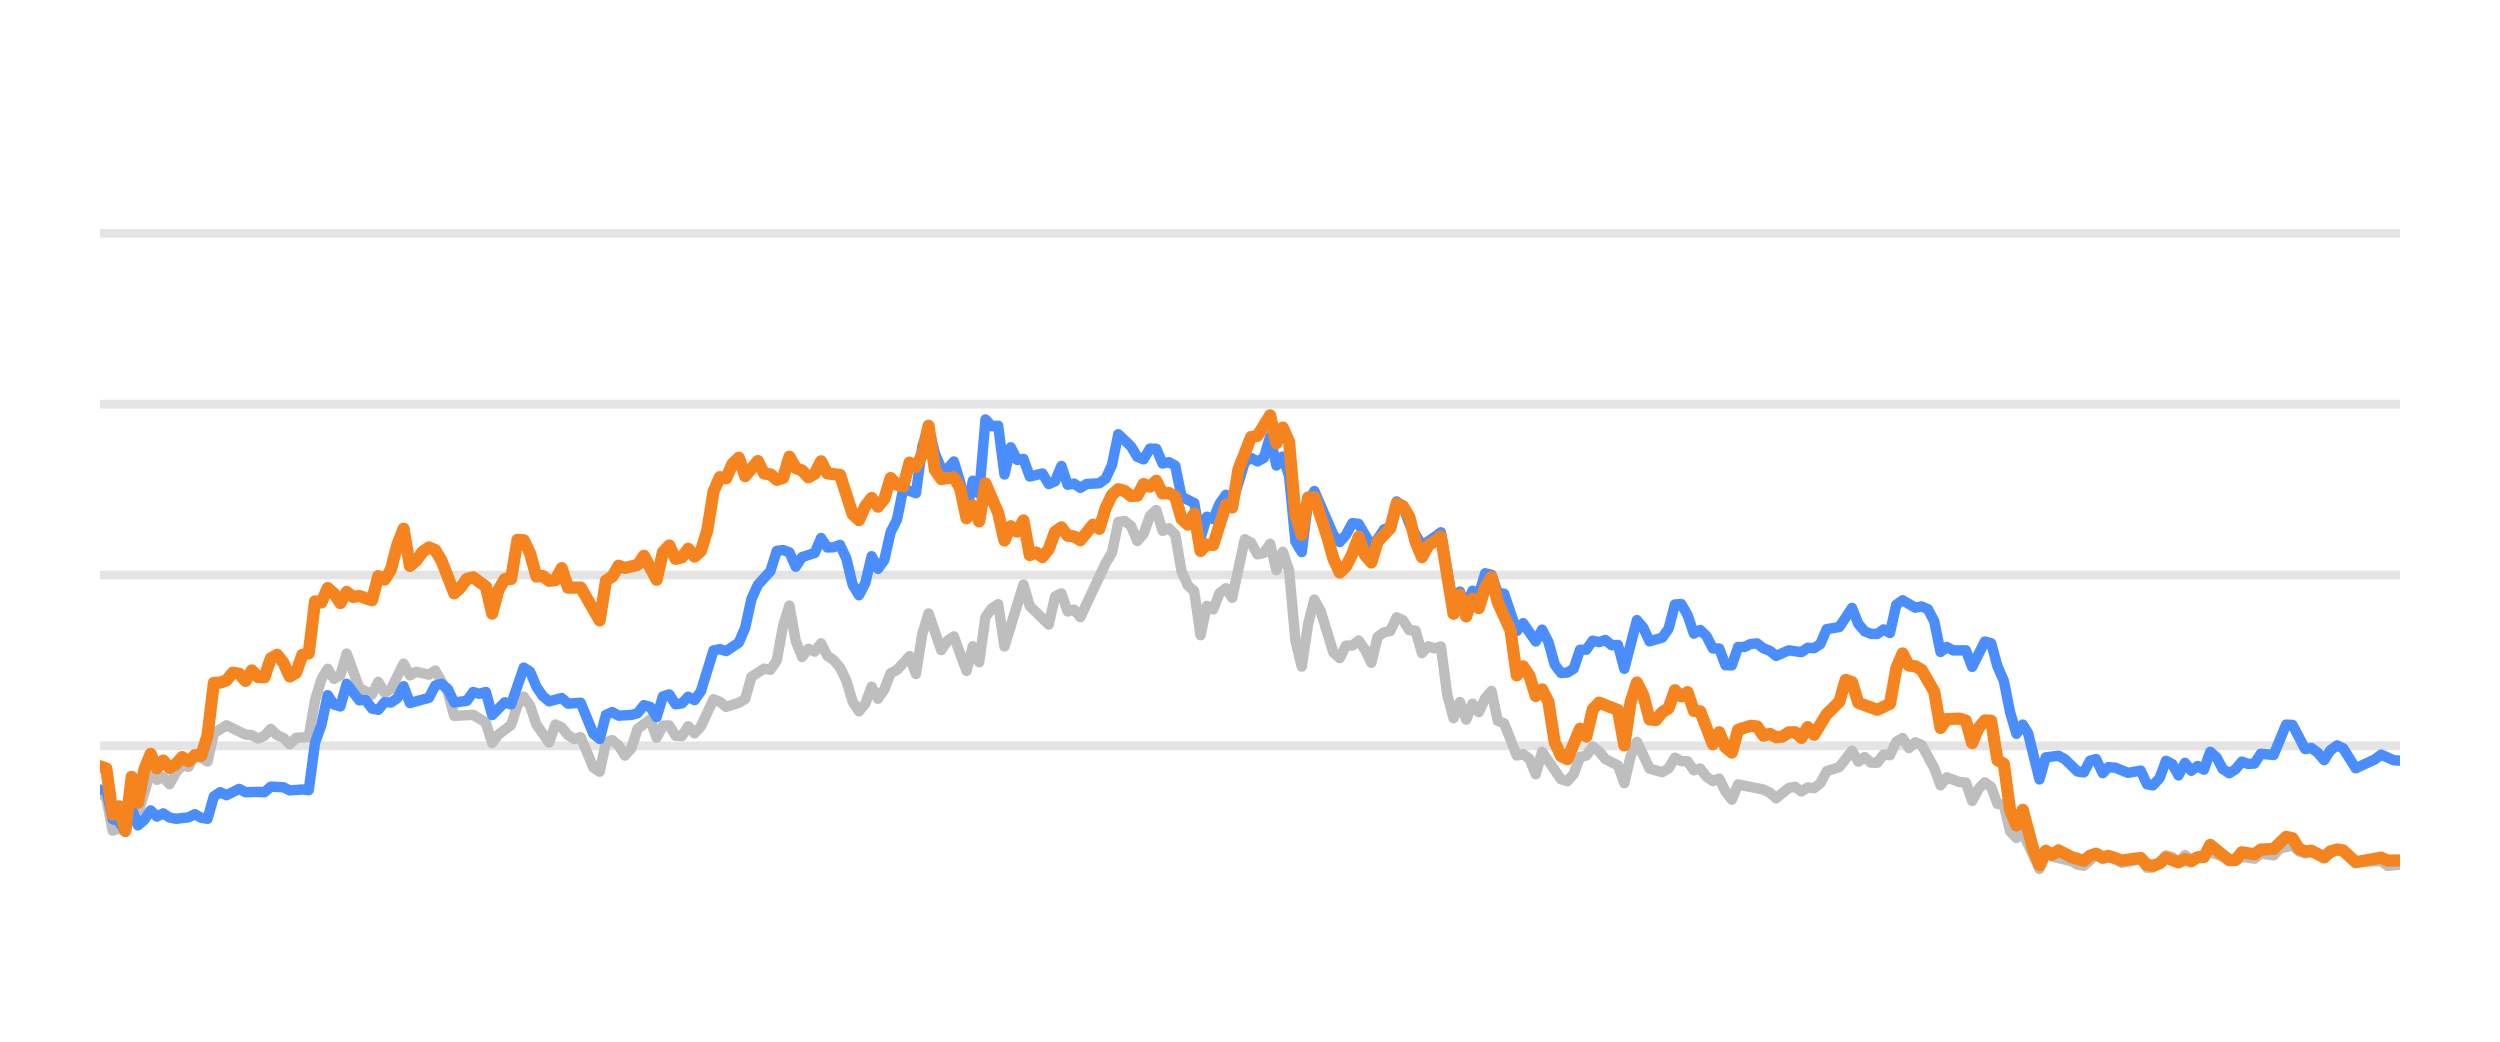
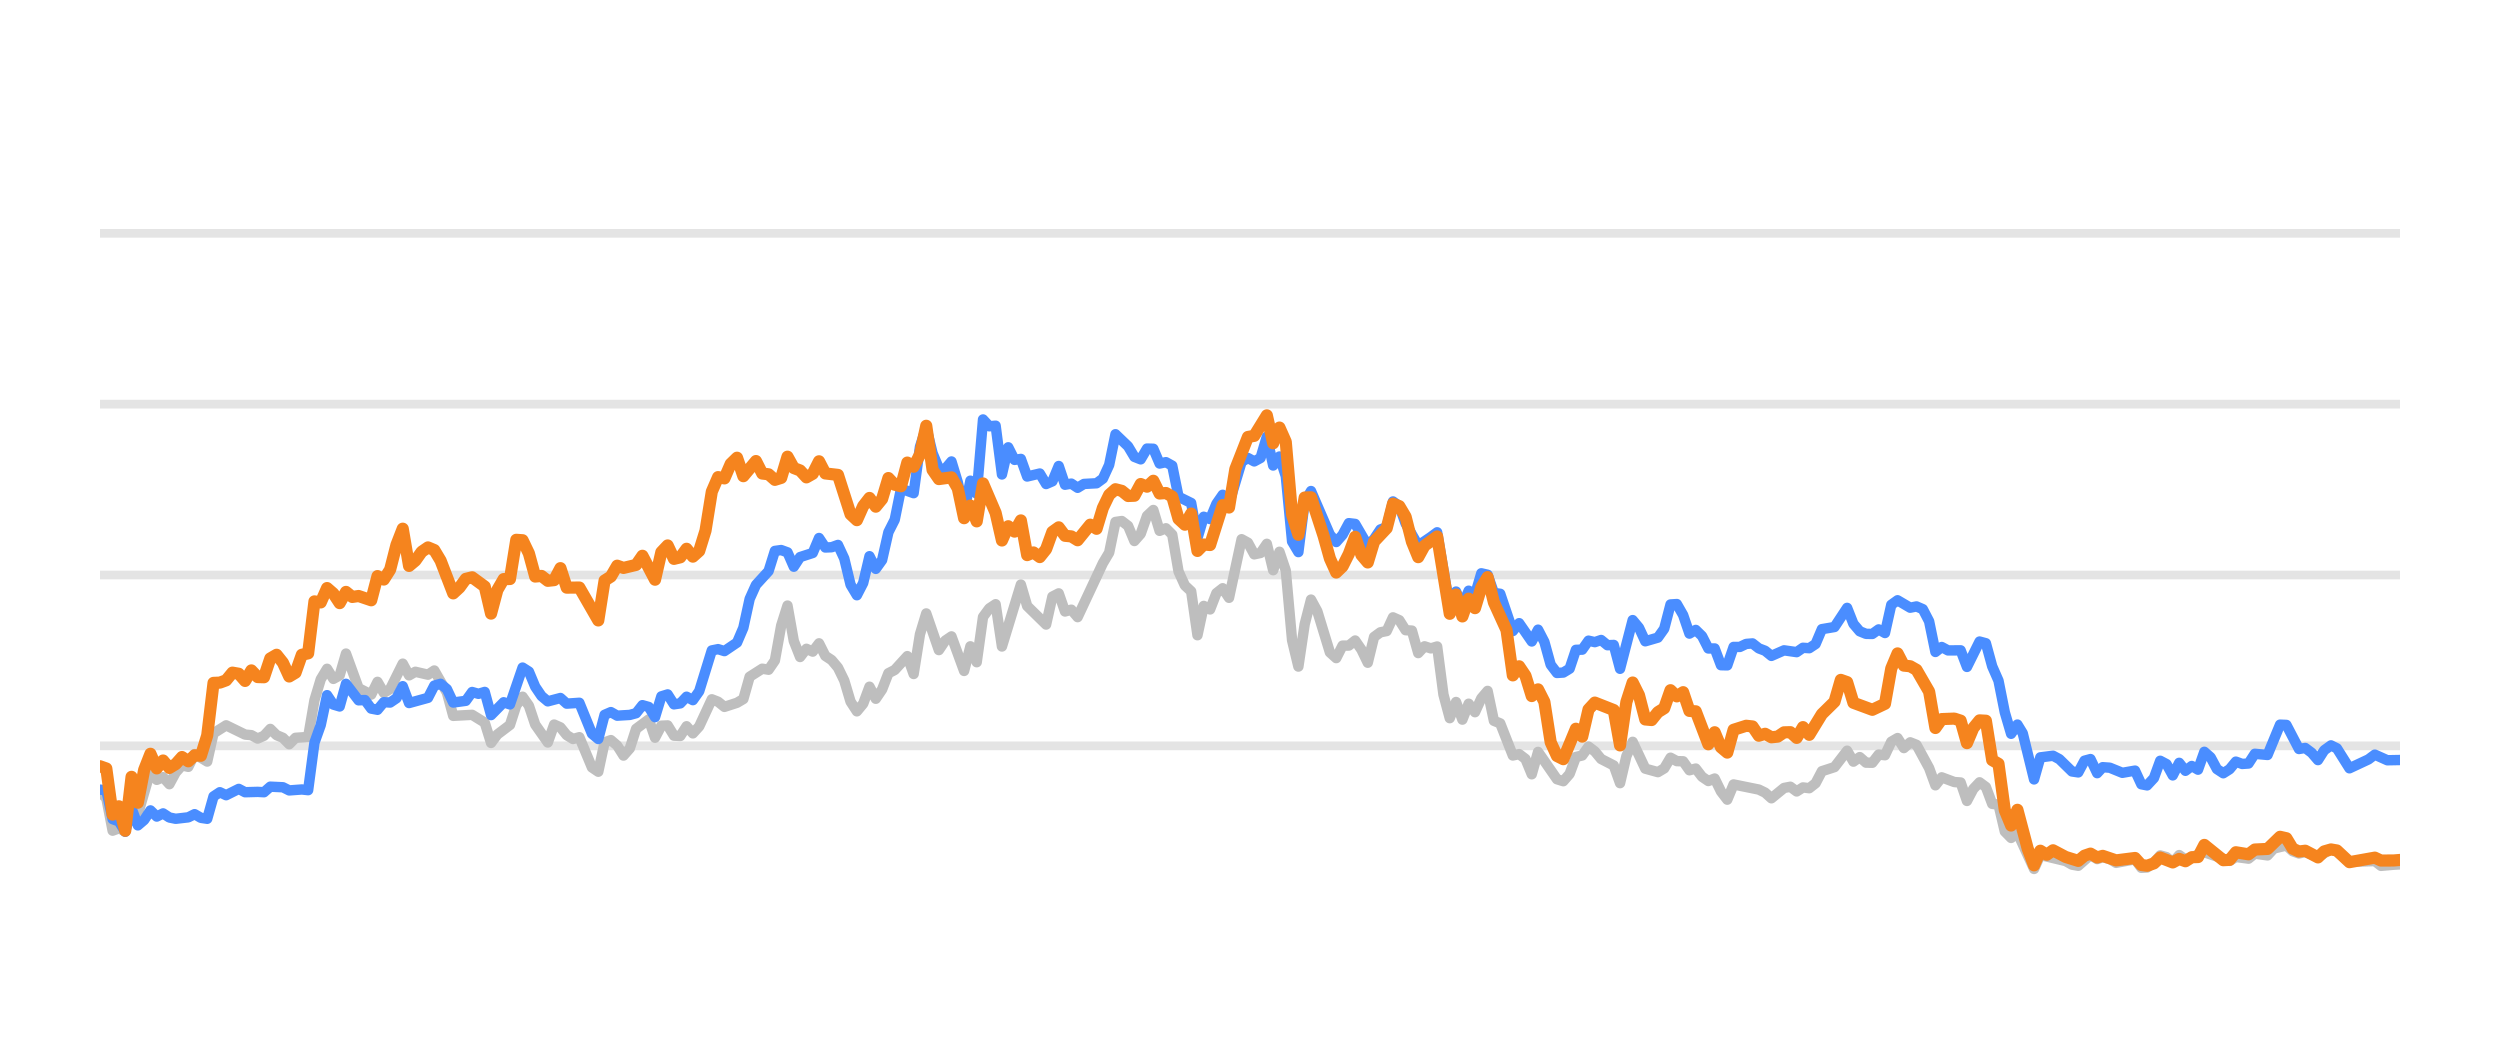
<svg xmlns="http://www.w3.org/2000/svg" width="144pt" height="60pt" viewBox="0 0 144 60" version="1.1">
  <defs>
    <style type="text/css">*{stroke-linejoin: round; stroke-linecap: butt}</style>
  </defs>
  <g id="figure_1">
    <g id="patch_1">
      <path d="M 0 60  L 144 60  L 144 0  L 0 0  L 0 60  z " style="fill: none; opacity: 0" />
    </g>
    <g id="axes_1">
      <g id="patch_2">
        <path d="M 5.76 52.8  L 138.24 52.8  L 138.24 3.6  L 5.76 3.6  L 5.76 52.8  z " style="fill: none" />
      </g>
      <g id="matplotlib.axis_1" />
      <g id="matplotlib.axis_2" />
      <g id="line2d_1">
-         <path d="M 5.76 42.96  L 138.24 42.96  " clip-path="url(#p2b4c1f355d)" style="fill: none; stroke: #b2b2b2; stroke-opacity: 0.35; stroke-width: 0.5; stroke-linecap: square" />
+         <path d="M 5.76 42.96  L 138.24 42.96  " clip-path="url(#p8e8ab4ffd3)" style="fill: none; stroke: #b2b2b2; stroke-opacity: 0.35; stroke-width: 0.5; stroke-linecap: square" />
      </g>
      <g id="line2d_2">
-         <path d="M 5.76 33.12  L 138.24 33.12  " clip-path="url(#p2b4c1f355d)" style="fill: none; stroke: #b2b2b2; stroke-opacity: 0.35; stroke-width: 0.5; stroke-linecap: square" />
+         <path d="M 5.76 33.12  L 138.24 33.12  " clip-path="url(#p8e8ab4ffd3)" style="fill: none; stroke: #b2b2b2; stroke-opacity: 0.35; stroke-width: 0.5; stroke-linecap: square" />
      </g>
      <g id="line2d_3">
-         <path d="M 5.76 23.28  L 138.24 23.28  " clip-path="url(#p2b4c1f355d)" style="fill: none; stroke: #b2b2b2; stroke-opacity: 0.35; stroke-width: 0.5; stroke-linecap: square" />
+         <path d="M 5.76 23.28  L 138.24 23.28  " clip-path="url(#p8e8ab4ffd3)" style="fill: none; stroke: #b2b2b2; stroke-opacity: 0.35; stroke-width: 0.5; stroke-linecap: square" />
      </g>
      <g id="line2d_4">
-         <path d="M 5.76 13.44  L 138.24 13.44  " clip-path="url(#p2b4c1f355d)" style="fill: none; stroke: #b2b2b2; stroke-opacity: 0.35; stroke-width: 0.5; stroke-linecap: square" />
+         <path d="M 5.76 13.44  L 138.24 13.44  " clip-path="url(#p8e8ab4ffd3)" style="fill: none; stroke: #b2b2b2; stroke-opacity: 0.35; stroke-width: 0.5; stroke-linecap: square" />
      </g>
      <g id="line2d_5">
-         <path d="M 5.76 45.636  L 6.124 45.971  L 6.489 47.846  L 6.853 47.713  L 7.217 47.88  L 7.582 46.128  L 7.946 46.916  L 8.675 44.406  L 9.039 44.918  L 9.403 44.766  L 9.767 45.169  L 10.132 44.495  L 10.496 44.087  L 10.86 44.17  L 11.225 43.432  L 11.953 43.865  L 12.318 42.237  L 13.046 41.779  L 14.139 42.311  L 14.504 42.345  L 14.868 42.542  L 15.232 42.379  L 15.596 41.986  L 15.961 42.345  L 16.325 42.498  L 16.689 42.867  L 17.054 42.498  L 17.782 42.448  L 18.147 40.333  L 18.511 39.127  L 18.875 38.522  L 19.24 39.103  L 19.604 38.901  L 19.968 37.646  L 20.697 39.639  L 21.426 40.008  L 21.79 39.275  L 22.154 39.905  L 22.518 39.688  L 23.247 38.227  L 23.611 38.901  L 23.976 38.694  L 24.704 38.862  L 25.069 38.621  L 25.797 39.89  L 26.162 41.233  L 27.255 41.174  L 27.983 41.622  L 28.347 42.793  L 28.712 42.306  L 29.44 41.755  L 29.805 40.628  L 30.169 40.131  L 30.533 40.648  L 30.898 41.735  L 31.626 42.768  L 31.991 41.735  L 32.355 41.897  L 32.719 42.345  L 33.084 42.566  L 33.448 42.463  L 34.176 44.205  L 34.541 44.451  L 34.905 42.763  L 35.269 42.63  L 35.634 42.945  L 35.998 43.521  L 36.362 43.108  L 36.727 41.981  L 37.455 41.44  L 37.82 42.493  L 38.184 41.799  L 38.548 41.784  L 38.913 42.375  L 39.277 42.394  L 39.641 41.833  L 40.006 42.242  L 40.37 41.843  L 41.098 40.279  L 41.463 40.421  L 41.827 40.716  L 42.556 40.48  L 42.92 40.264  L 43.284 38.98  L 44.013 38.517  L 44.377 38.576  L 44.742 38.045  L 45.106 36.033  L 45.47 34.881  L 45.835 36.923  L 46.199 37.843  L 46.563 37.371  L 46.927 37.533  L 47.292 37.056  L 47.656 37.779  L 48.02 38.02  L 48.385 38.453  L 48.749 39.196  L 49.113 40.416  L 49.478 40.972  L 49.842 40.534  L 50.206 39.555  L 50.571 40.249  L 50.935 39.713  L 51.299 38.778  L 51.664 38.591  L 52.392 37.794  L 52.757 38.822  L 53.121 36.534  L 53.485 35.334  L 54.214 37.445  L 54.578 36.903  L 54.942 36.657  L 55.671 38.645  L 56.035 37.228  L 56.4 38.143  L 56.764 35.536  L 57.128 35.044  L 57.493 34.803  L 57.857 37.238  L 58.95 33.671  L 59.314 34.906  L 60.407 35.974  L 60.771 34.365  L 61.136 34.178  L 61.5 35.221  L 61.864 35.118  L 62.229 35.546  L 63.686 32.441  L 64.05 31.831  L 64.415 30.065  L 64.779 30.011  L 65.143 30.291  L 65.508 31.162  L 65.872 30.749  L 66.236 29.715  L 66.6 29.376  L 66.965 30.576  L 67.329 30.429  L 67.693 30.793  L 68.058 32.918  L 68.422 33.72  L 68.786 34.06  L 69.151 36.589  L 69.515 34.901  L 69.879 35.103  L 70.244 34.168  L 70.608 33.883  L 70.972 34.434  L 71.701 31.059  L 72.065 31.26  L 72.429 31.929  L 72.794 31.851  L 73.158 31.324  L 73.522 32.844  L 73.887 31.782  L 74.251 32.859  L 74.615 36.884  L 74.98 38.394  L 75.344 35.954  L 75.708 34.537  L 76.073 35.206  L 76.801 37.578  L 77.166 37.907  L 77.53 37.189  L 77.894 37.184  L 78.258 36.894  L 78.623 37.42  L 78.987 38.173  L 79.351 36.687  L 79.716 36.421  L 80.08 36.348  L 80.444 35.56  L 80.809 35.723  L 81.173 36.298  L 81.537 36.323  L 81.902 37.617  L 82.266 37.228  L 82.63 37.346  L 82.995 37.238  L 83.359 40.008  L 83.723 41.366  L 84.088 40.436  L 84.452 41.45  L 84.816 40.534  L 85.18 41.022  L 85.545 40.224  L 85.909 39.796  L 86.273 41.518  L 86.638 41.666  L 87.366 43.516  L 87.731 43.437  L 88.095 43.713  L 88.459 44.598  L 88.824 43.309  L 89.917 44.884  L 90.281 44.997  L 90.645 44.579  L 91.009 43.6  L 91.374 43.516  L 91.738 43.004  L 92.102 43.28  L 92.467 43.718  L 93.195 44.092  L 93.56 45.11  L 93.924 43.555  L 94.288 42.729  L 95.017 44.274  L 95.746 44.475  L 96.11 44.259  L 96.474 43.644  L 96.839 43.841  L 97.203 43.851  L 97.567 44.367  L 97.931 44.269  L 98.296 44.741  L 98.66 44.987  L 99.024 44.844  L 99.389 45.587  L 99.753 46.06  L 100.117 45.184  L 101.575 45.479  L 101.939 45.656  L 102.303 45.981  L 103.032 45.386  L 103.396 45.317  L 103.76 45.587  L 104.125 45.356  L 104.489 45.4  L 104.853 45.115  L 105.218 44.421  L 105.946 44.185  L 106.675 43.24  L 107.039 43.87  L 107.404 43.609  L 107.768 43.929  L 108.132 43.934  L 108.497 43.462  L 108.861 43.501  L 109.225 42.724  L 109.59 42.512  L 109.954 43.088  L 110.318 42.758  L 110.682 42.901  L 111.411 44.239  L 111.775 45.233  L 112.14 44.775  L 112.868 45.046  L 113.233 45.071  L 113.597 46.133  L 113.961 45.445  L 114.326 45.061  L 114.69 45.331  L 115.054 46.301  L 115.419 46.345  L 115.783 47.895  L 116.147 48.264  L 116.511 47.964  L 117.473 50.05  L 117.835 49.248  L 119.299 49.597  L 119.662 49.804  L 120.027 49.868  L 120.732 49.248  L 121.119 49.484  L 121.438 49.376  L 121.847 49.479  L 122.211 49.7  L 123.304 49.494  L 123.669 49.986  L 124.003 49.966  L 124.397 49.7  L 124.759 49.272  L 125.123 49.371  L 125.483 49.681  L 125.856 49.253  L 126.216 49.513  L 127.309 49.09  L 128.768 49.587  L 129.13 49.361  L 129.859 49.459  L 130.223 49.169  L 130.958 49.272  L 131.324 48.874  L 132.049 48.702  L 132.413 49.031  L 132.774 49.159  L 133.136 49.08  L 133.871 49.366  L 134.623 48.908  L 134.965 49.051  L 135.69 49.646  L 137.155 49.597  L 137.514 49.873  L 138.24 49.809  L 138.24 49.809  " clip-path="url(#p2b4c1f355d)" style="fill: none; stroke: #bebebe; stroke-width: 0.6; stroke-linecap: round" />
+         <path d="M 5.76 45.636  L 6.123 45.971  L 6.487 47.846  L 6.85 47.713  L 7.213 47.88  L 7.577 46.128  L 7.94 46.916  L 8.666 44.406  L 9.03 44.918  L 9.393 44.766  L 9.756 45.169  L 10.12 44.495  L 10.483 44.087  L 10.846 44.17  L 11.21 43.432  L 11.936 43.865  L 12.299 42.237  L 13.026 41.779  L 14.116 42.311  L 14.479 42.345  L 14.842 42.542  L 15.206 42.379  L 15.569 41.986  L 15.932 42.345  L 16.296 42.498  L 16.659 42.867  L 17.022 42.498  L 17.749 42.448  L 18.112 40.333  L 18.475 39.127  L 18.839 38.522  L 19.202 39.103  L 19.565 38.901  L 19.929 37.646  L 20.655 39.639  L 21.382 40.008  L 21.745 39.275  L 22.108 39.905  L 22.472 39.688  L 23.198 38.227  L 23.562 38.901  L 23.925 38.694  L 24.652 38.862  L 25.015 38.621  L 25.741 39.89  L 26.105 41.233  L 27.195 41.174  L 27.921 41.622  L 28.285 42.793  L 28.648 42.306  L 29.374 41.755  L 29.738 40.628  L 30.101 40.131  L 30.464 40.648  L 30.828 41.735  L 31.554 42.768  L 31.918 41.735  L 32.281 41.897  L 32.644 42.345  L 33.007 42.566  L 33.371 42.463  L 34.097 44.205  L 34.461 44.451  L 34.824 42.763  L 35.187 42.63  L 35.551 42.945  L 35.914 43.521  L 36.277 43.108  L 36.64 41.981  L 37.367 41.44  L 37.73 42.493  L 38.094 41.799  L 38.457 41.784  L 38.82 42.375  L 39.184 42.394  L 39.547 41.833  L 39.91 42.242  L 40.273 41.843  L 41 40.279  L 41.363 40.421  L 41.727 40.716  L 42.453 40.48  L 42.817 40.264  L 43.18 38.98  L 43.906 38.517  L 44.27 38.576  L 44.633 38.045  L 44.996 36.033  L 45.36 34.881  L 45.723 36.923  L 46.086 37.843  L 46.45 37.371  L 46.813 37.533  L 47.176 37.056  L 47.539 37.779  L 47.903 38.02  L 48.266 38.453  L 48.629 39.196  L 48.993 40.416  L 49.356 40.972  L 49.719 40.534  L 50.083 39.555  L 50.446 40.249  L 50.809 39.713  L 51.172 38.778  L 51.536 38.591  L 52.262 37.794  L 52.626 38.822  L 52.989 36.534  L 53.352 35.334  L 54.079 37.445  L 54.442 36.903  L 54.805 36.657  L 55.532 38.645  L 55.895 37.228  L 56.259 38.143  L 56.622 35.536  L 56.985 35.044  L 57.349 34.803  L 57.712 37.238  L 58.802 33.671  L 59.165 34.906  L 60.255 35.974  L 60.618 34.365  L 60.982 34.178  L 61.345 35.221  L 61.708 35.118  L 62.071 35.546  L 63.525 32.441  L 63.888 31.831  L 64.251 30.065  L 64.615 30.011  L 64.978 30.291  L 65.341 31.162  L 65.704 30.749  L 66.068 29.715  L 66.431 29.376  L 66.794 30.576  L 67.158 30.429  L 67.521 30.793  L 67.884 32.918  L 68.248 33.72  L 68.611 34.06  L 68.974 36.589  L 69.337 34.901  L 69.701 35.103  L 70.064 34.168  L 70.427 33.883  L 70.791 34.434  L 71.517 31.059  L 71.881 31.26  L 72.244 31.929  L 72.607 31.851  L 72.97 31.324  L 73.334 32.844  L 73.697 31.782  L 74.06 32.859  L 74.424 36.884  L 74.787 38.394  L 75.15 35.954  L 75.514 34.537  L 75.877 35.206  L 76.603 37.578  L 76.967 37.907  L 77.33 37.189  L 77.693 37.184  L 78.057 36.894  L 78.42 37.42  L 78.783 38.173  L 79.147 36.687  L 79.51 36.421  L 79.873 36.348  L 80.236 35.56  L 80.6 35.723  L 80.963 36.298  L 81.326 36.323  L 81.69 37.617  L 82.053 37.228  L 82.416 37.346  L 82.78 37.238  L 83.143 40.008  L 83.506 41.366  L 83.869 40.436  L 84.233 41.45  L 84.596 40.534  L 84.959 41.022  L 85.323 40.224  L 85.686 39.796  L 86.049 41.518  L 86.413 41.666  L 87.139 43.516  L 87.502 43.437  L 87.866 43.713  L 88.229 44.598  L 88.592 43.309  L 89.682 44.884  L 90.046 44.997  L 90.409 44.579  L 90.772 43.6  L 91.135 43.516  L 91.499 43.004  L 91.862 43.28  L 92.225 43.718  L 92.952 44.092  L 93.315 45.11  L 93.679 43.555  L 94.042 42.729  L 94.768 44.274  L 95.495 44.475  L 95.858 44.259  L 96.222 43.644  L 96.585 43.841  L 96.948 43.851  L 97.312 44.367  L 97.675 44.269  L 98.038 44.741  L 98.401 44.987  L 98.765 44.844  L 99.128 45.587  L 99.491 46.06  L 99.855 45.184  L 101.308 45.479  L 101.671 45.656  L 102.034 45.981  L 102.761 45.386  L 103.124 45.317  L 103.488 45.587  L 103.851 45.356  L 104.214 45.4  L 104.578 45.115  L 104.941 44.421  L 105.667 44.185  L 106.394 43.24  L 106.757 43.87  L 107.121 43.609  L 107.484 43.929  L 107.847 43.934  L 108.211 43.462  L 108.574 43.501  L 108.937 42.724  L 109.3 42.512  L 109.664 43.088  L 110.027 42.758  L 110.39 42.901  L 111.117 44.239  L 111.48 45.233  L 111.844 44.775  L 112.57 45.046  L 112.933 45.071  L 113.297 46.133  L 113.66 45.445  L 114.023 45.061  L 114.387 45.331  L 114.75 46.301  L 115.113 46.345  L 115.477 47.895  L 115.84 48.264  L 116.203 47.964  L 117.162 50.05  L 117.523 49.248  L 118.983 49.597  L 119.345 49.804  L 119.708 49.868  L 120.412 49.248  L 120.798 49.484  L 121.116 49.376  L 121.524 49.479  L 121.887 49.7  L 122.977 49.494  L 123.341 49.986  L 123.674 49.966  L 124.066 49.7  L 124.428 49.272  L 124.791 49.371  L 125.15 49.681  L 125.521 49.253  L 125.881 49.513  L 126.97 49.09  L 128.425 49.587  L 128.786 49.361  L 129.514 49.459  L 129.877 49.169  L 130.61 49.272  L 130.974 48.874  L 131.697 48.702  L 132.06 49.031  L 132.42 49.159  L 132.781 49.08  L 133.514 49.366  L 134.265 48.908  L 134.605 49.051  L 135.329 49.646  L 136.789 49.597  L 137.147 49.873  L 137.871 49.809  L 138.24 49.789  L 138.24 49.789  " clip-path="url(#p8e8ab4ffd3)" style="fill: none; stroke: #bebebe; stroke-width: 0.6; stroke-linecap: round" />
      </g>
      <g id="line2d_6">
-         <path d="M 5.76 45.484  L 6.124 45.518  L 6.489 47.181  L 6.853 47.314  L 7.217 47.91  L 7.582 46.561  L 7.946 47.541  L 8.31 47.231  L 8.675 46.68  L 9.039 47.034  L 9.403 46.852  L 9.767 47.088  L 10.132 47.162  L 10.86 47.078  L 11.225 46.896  L 11.589 47.108  L 11.953 47.162  L 12.318 45.873  L 12.682 45.632  L 13.046 45.804  L 13.775 45.44  L 14.139 45.632  L 14.868 45.612  L 15.232 45.632  L 15.596 45.312  L 16.325 45.346  L 16.689 45.528  L 17.418 45.474  L 17.782 45.513  L 18.147 42.778  L 18.511 41.76  L 18.875 40.042  L 19.24 40.584  L 19.604 40.692  L 19.968 39.388  L 20.697 40.338  L 21.061 40.323  L 21.426 40.815  L 21.79 40.884  L 22.154 40.446  L 22.518 40.466  L 22.883 40.22  L 23.247 39.526  L 23.611 40.495  L 24.704 40.195  L 25.069 39.491  L 25.433 39.388  L 25.797 39.693  L 26.162 40.466  L 26.89 40.367  L 27.255 39.86  L 27.619 39.964  L 27.983 39.855  L 28.347 41.189  L 29.076 40.451  L 29.44 40.574  L 30.169 38.453  L 30.533 38.685  L 30.898 39.555  L 31.262 40.092  L 31.626 40.397  L 32.355 40.205  L 32.719 40.53  L 33.448 40.48  L 34.176 42.261  L 34.541 42.566  L 34.905 41.174  L 35.269 41.017  L 35.634 41.223  L 36.362 41.179  L 36.727 41.081  L 37.091 40.618  L 37.455 40.721  L 37.82 41.307  L 38.184 40.111  L 38.548 39.998  L 38.913 40.569  L 39.277 40.515  L 39.641 40.131  L 40.006 40.328  L 40.37 39.816  L 41.098 37.464  L 41.463 37.391  L 41.827 37.504  L 42.556 37.012  L 42.92 36.161  L 43.284 34.498  L 43.649 33.691  L 44.377 32.894  L 44.742 31.733  L 45.106 31.683  L 45.47 31.816  L 45.835 32.643  L 46.199 32.087  L 46.927 31.851  L 47.292 30.99  L 47.656 31.536  L 48.02 31.521  L 48.385 31.388  L 48.749 32.17  L 49.113 33.681  L 49.478 34.286  L 49.842 33.582  L 50.206 32.038  L 50.571 32.766  L 50.935 32.259  L 51.299 30.655  L 51.664 29.937  L 52.028 28.146  L 52.757 28.407  L 53.121 25.735  L 53.485 24.623  L 53.849 26.104  L 54.214 26.98  L 54.578 27.009  L 54.942 26.581  L 55.307 27.782  L 55.671 29.499  L 56.035 27.688  L 56.4 28.441  L 56.764 24.161  L 57.128 24.554  L 57.493 24.52  L 57.857 27.329  L 58.221 25.765  L 58.586 26.488  L 58.95 26.434  L 59.314 27.447  L 60.043 27.275  L 60.407 27.88  L 60.771 27.723  L 61.136 26.842  L 61.5 27.92  L 61.864 27.856  L 62.229 28.097  L 62.593 27.875  L 63.322 27.836  L 63.686 27.57  L 64.05 26.778  L 64.415 25.012  L 65.143 25.71  L 65.508 26.316  L 65.872 26.458  L 66.236 25.838  L 66.6 25.848  L 66.965 26.699  L 67.329 26.621  L 67.693 26.822  L 68.058 28.613  L 68.786 28.972  L 69.151 30.995  L 69.515 29.765  L 69.879 29.897  L 70.244 29.022  L 70.608 28.5  L 70.972 29.007  L 71.701 26.601  L 72.065 26.38  L 72.429 26.576  L 72.794 26.38  L 73.158 25.15  L 73.522 26.813  L 73.887 26.296  L 74.251 27.418  L 74.615 31.191  L 74.98 31.801  L 75.344 28.899  L 75.708 28.284  L 76.801 30.803  L 77.166 31.221  L 77.53 30.808  L 77.894 30.134  L 78.258 30.178  L 78.987 31.428  L 79.351 31.044  L 79.716 30.498  L 80.08 30.365  L 80.444 28.884  L 80.809 29.154  L 81.173 30.153  L 81.902 31.423  L 82.63 30.931  L 82.995 30.66  L 83.723 34.999  L 84.088 34.074  L 84.452 34.916  L 84.816 34.025  L 85.18 34.261  L 85.545 33.022  L 85.909 33.105  L 86.273 34.153  L 86.638 34.202  L 87.366 36.348  L 87.731 35.895  L 88.459 36.948  L 88.824 36.269  L 89.188 36.972  L 89.552 38.286  L 89.917 38.763  L 90.281 38.739  L 90.645 38.517  L 91.009 37.43  L 91.374 37.42  L 91.738 36.903  L 92.102 36.987  L 92.467 36.864  L 92.831 37.164  L 93.195 37.149  L 93.56 38.522  L 94.288 35.718  L 94.653 36.156  L 95.017 36.938  L 95.746 36.726  L 96.11 36.215  L 96.474 34.817  L 96.839 34.793  L 97.203 35.427  L 97.567 36.495  L 97.931 36.284  L 98.296 36.638  L 98.66 37.351  L 99.024 37.351  L 99.389 38.316  L 99.753 38.325  L 100.117 37.263  L 100.482 37.263  L 100.846 37.09  L 101.21 37.061  L 101.575 37.346  L 101.939 37.484  L 102.303 37.779  L 103.032 37.459  L 103.76 37.563  L 104.125 37.312  L 104.489 37.336  L 104.853 37.095  L 105.218 36.239  L 105.946 36.116  L 106.675 35.014  L 107.039 35.934  L 107.404 36.362  L 107.768 36.51  L 108.132 36.515  L 108.497 36.254  L 108.861 36.461  L 109.225 34.837  L 109.59 34.576  L 110.318 35.004  L 110.682 34.931  L 111.047 35.088  L 111.411 35.787  L 111.775 37.553  L 112.14 37.268  L 112.504 37.464  L 113.233 37.459  L 113.597 38.414  L 114.326 36.953  L 114.69 37.051  L 115.054 38.379  L 115.419 39.206  L 115.783 41.031  L 116.147 42.266  L 116.511 41.735  L 116.819 42.237  L 117.473 44.894  L 117.835 43.624  L 118.569 43.531  L 118.936 43.728  L 119.662 44.436  L 120.027 44.49  L 120.386 43.816  L 120.732 43.723  L 121.119 44.534  L 121.438 44.19  L 121.847 44.22  L 122.573 44.515  L 123.304 44.387  L 123.669 45.174  L 124.003 45.238  L 124.397 44.815  L 124.759 43.821  L 125.123 44.013  L 125.483 44.662  L 125.856 43.939  L 126.216 44.397  L 126.581 44.121  L 126.944 44.333  L 127.309 43.304  L 127.673 43.624  L 128.034 44.298  L 128.402 44.539  L 128.768 44.308  L 129.13 43.87  L 129.494 44.003  L 129.859 43.978  L 130.223 43.418  L 130.958 43.486  L 131.681 41.74  L 132.049 41.755  L 132.774 43.142  L 133.136 43.083  L 133.506 43.359  L 133.871 43.782  L 134.232 43.216  L 134.623 42.935  L 134.965 43.103  L 135.69 44.254  L 136.787 43.742  L 137.155 43.467  L 137.879 43.791  L 138.24 43.811  L 138.24 43.811  " clip-path="url(#p2b4c1f355d)" style="fill: none; stroke: #4a8dff; stroke-width: 0.6; stroke-linecap: round" />
+         <path d="M 5.76 45.484  L 6.123 45.518  L 6.487 47.181  L 6.85 47.314  L 7.213 47.91  L 7.577 46.561  L 7.94 47.541  L 8.303 47.231  L 8.666 46.68  L 9.03 47.034  L 9.393 46.852  L 9.756 47.088  L 10.12 47.162  L 10.846 47.078  L 11.21 46.896  L 11.573 47.108  L 11.936 47.162  L 12.299 45.873  L 12.663 45.632  L 13.026 45.804  L 13.753 45.44  L 14.116 45.632  L 14.842 45.612  L 15.206 45.632  L 15.569 45.312  L 16.296 45.346  L 16.659 45.528  L 17.386 45.474  L 17.749 45.513  L 18.112 42.778  L 18.475 41.76  L 18.839 40.042  L 19.202 40.584  L 19.565 40.692  L 19.929 39.388  L 20.655 40.338  L 21.019 40.323  L 21.382 40.815  L 21.745 40.884  L 22.108 40.446  L 22.472 40.466  L 22.835 40.22  L 23.198 39.526  L 23.562 40.495  L 24.652 40.195  L 25.015 39.491  L 25.378 39.388  L 25.741 39.693  L 26.105 40.466  L 26.831 40.367  L 27.195 39.86  L 27.558 39.964  L 27.921 39.855  L 28.285 41.189  L 29.011 40.451  L 29.374 40.574  L 30.101 38.453  L 30.464 38.685  L 30.828 39.555  L 31.191 40.092  L 31.554 40.397  L 32.281 40.205  L 32.644 40.53  L 33.371 40.48  L 34.097 42.261  L 34.461 42.566  L 34.824 41.174  L 35.187 41.017  L 35.551 41.223  L 36.277 41.179  L 36.64 41.081  L 37.004 40.618  L 37.367 40.721  L 37.73 41.307  L 38.094 40.111  L 38.457 39.998  L 38.82 40.569  L 39.184 40.515  L 39.547 40.131  L 39.91 40.328  L 40.273 39.816  L 41 37.464  L 41.363 37.391  L 41.727 37.504  L 42.453 37.012  L 42.817 36.161  L 43.18 34.498  L 43.543 33.691  L 44.27 32.894  L 44.633 31.733  L 44.996 31.683  L 45.36 31.816  L 45.723 32.643  L 46.086 32.087  L 46.813 31.851  L 47.176 30.99  L 47.539 31.536  L 47.903 31.521  L 48.266 31.388  L 48.629 32.17  L 48.993 33.681  L 49.356 34.286  L 49.719 33.582  L 50.083 32.038  L 50.446 32.766  L 50.809 32.259  L 51.172 30.655  L 51.536 29.937  L 51.899 28.146  L 52.626 28.407  L 52.989 25.735  L 53.352 24.623  L 53.716 26.104  L 54.079 26.98  L 54.442 27.009  L 54.805 26.581  L 55.169 27.782  L 55.532 29.499  L 55.895 27.688  L 56.259 28.441  L 56.622 24.161  L 56.985 24.554  L 57.349 24.52  L 57.712 27.329  L 58.075 25.765  L 58.438 26.488  L 58.802 26.434  L 59.165 27.447  L 59.892 27.275  L 60.255 27.88  L 60.618 27.723  L 60.982 26.842  L 61.345 27.92  L 61.708 27.856  L 62.071 28.097  L 62.435 27.875  L 63.161 27.836  L 63.525 27.57  L 63.888 26.778  L 64.251 25.012  L 64.978 25.71  L 65.341 26.316  L 65.704 26.458  L 66.068 25.838  L 66.431 25.848  L 66.794 26.699  L 67.158 26.621  L 67.521 26.822  L 67.884 28.613  L 68.611 28.972  L 68.974 30.995  L 69.337 29.765  L 69.701 29.897  L 70.064 29.022  L 70.427 28.5  L 70.791 29.007  L 71.517 26.601  L 71.881 26.38  L 72.244 26.576  L 72.607 26.38  L 72.97 25.15  L 73.334 26.813  L 73.697 26.296  L 74.06 27.418  L 74.424 31.191  L 74.787 31.801  L 75.15 28.899  L 75.514 28.284  L 76.603 30.803  L 76.967 31.221  L 77.33 30.808  L 77.693 30.134  L 78.057 30.178  L 78.783 31.428  L 79.147 31.044  L 79.51 30.498  L 79.873 30.365  L 80.236 28.884  L 80.6 29.154  L 80.963 30.153  L 81.69 31.423  L 82.416 30.931  L 82.78 30.66  L 83.506 34.999  L 83.869 34.074  L 84.233 34.916  L 84.596 34.025  L 84.959 34.261  L 85.323 33.022  L 85.686 33.105  L 86.049 34.153  L 86.413 34.202  L 87.139 36.348  L 87.502 35.895  L 88.229 36.948  L 88.592 36.269  L 88.956 36.972  L 89.319 38.286  L 89.682 38.763  L 90.046 38.739  L 90.409 38.517  L 90.772 37.43  L 91.135 37.42  L 91.499 36.903  L 91.862 36.987  L 92.225 36.864  L 92.589 37.164  L 92.952 37.149  L 93.315 38.522  L 94.042 35.718  L 94.405 36.156  L 94.768 36.938  L 95.495 36.726  L 95.858 36.215  L 96.222 34.817  L 96.585 34.793  L 96.948 35.427  L 97.312 36.495  L 97.675 36.284  L 98.038 36.638  L 98.401 37.351  L 98.765 37.351  L 99.128 38.316  L 99.491 38.325  L 99.855 37.263  L 100.218 37.263  L 100.581 37.09  L 100.945 37.061  L 101.308 37.346  L 101.671 37.484  L 102.034 37.779  L 102.761 37.459  L 103.488 37.563  L 103.851 37.312  L 104.214 37.336  L 104.578 37.095  L 104.941 36.239  L 105.667 36.116  L 106.394 35.014  L 106.757 35.934  L 107.121 36.362  L 107.484 36.51  L 107.847 36.515  L 108.211 36.254  L 108.574 36.461  L 108.937 34.837  L 109.3 34.576  L 110.027 35.004  L 110.39 34.931  L 110.754 35.088  L 111.117 35.787  L 111.48 37.553  L 111.844 37.268  L 112.207 37.464  L 112.933 37.459  L 113.297 38.414  L 114.023 36.953  L 114.387 37.051  L 114.75 38.379  L 115.113 39.206  L 115.477 41.031  L 115.84 42.266  L 116.203 41.735  L 116.51 42.237  L 117.162 44.894  L 117.523 43.624  L 118.255 43.531  L 118.621 43.728  L 119.345 44.436  L 119.708 44.49  L 120.067 43.816  L 120.412 43.723  L 120.798 44.534  L 121.116 44.19  L 121.524 44.22  L 122.248 44.515  L 122.977 44.387  L 123.341 45.174  L 123.674 45.238  L 124.066 44.815  L 124.428 43.821  L 124.791 44.013  L 125.15 44.662  L 125.521 43.939  L 125.881 44.397  L 126.245 44.121  L 126.606 44.333  L 126.97 43.304  L 127.333 43.624  L 127.694 44.298  L 128.061 44.539  L 128.425 44.308  L 128.786 43.87  L 129.149 44.003  L 129.514 43.978  L 129.877 43.418  L 130.61 43.486  L 131.331 41.74  L 131.697 41.755  L 132.42 43.142  L 132.781 43.083  L 133.15 43.359  L 133.514 43.782  L 133.874 43.216  L 134.265 42.935  L 134.605 43.103  L 135.329 44.254  L 136.422 43.742  L 136.789 43.467  L 137.511 43.791  L 138.24 43.777  L 138.24 43.777  " clip-path="url(#p8e8ab4ffd3)" style="fill: none; stroke: #4a8dff; stroke-width: 0.6; stroke-linecap: round" />
      </g>
      <g id="line2d_7">
-         <path d="M 5.76 44.136  L 6.124 44.264  L 6.489 46.921  L 6.853 46.443  L 7.217 47.85  L 7.582 44.746  L 7.946 46.237  L 8.31 44.343  L 8.675 43.418  L 9.039 44.259  L 9.403 43.806  L 9.767 44.234  L 10.132 44.013  L 10.496 43.605  L 10.86 43.851  L 11.225 43.506  L 11.589 43.531  L 11.953 42.36  L 12.318 39.334  L 12.682 39.319  L 13.046 39.186  L 13.411 38.744  L 13.775 38.808  L 14.139 39.221  L 14.504 38.616  L 14.868 38.999  L 15.232 39.009  L 15.596 37.927  L 15.961 37.715  L 16.325 38.173  L 16.689 38.965  L 17.054 38.748  L 17.418 37.715  L 17.782 37.632  L 18.147 34.64  L 18.511 34.699  L 18.875 33.873  L 19.24 34.188  L 19.604 34.739  L 19.968 34.094  L 20.333 34.384  L 20.697 34.33  L 21.426 34.576  L 21.79 33.184  L 22.154 33.381  L 22.518 32.81  L 22.883 31.388  L 23.247 30.453  L 23.611 32.598  L 23.976 32.293  L 24.34 31.782  L 24.704 31.531  L 25.069 31.683  L 25.433 32.289  L 26.162 34.178  L 26.526 33.843  L 26.89 33.341  L 27.255 33.253  L 27.983 33.784  L 28.347 35.344  L 28.712 33.981  L 29.076 33.356  L 29.44 33.351  L 29.805 31.093  L 30.169 31.118  L 30.533 31.875  L 30.898 33.209  L 31.262 33.174  L 31.626 33.455  L 31.991 33.415  L 32.355 32.726  L 32.719 33.848  L 33.448 33.843  L 34.541 35.737  L 34.905 33.44  L 35.269 33.209  L 35.634 32.584  L 35.998 32.712  L 36.727 32.539  L 37.091 32.013  L 37.82 33.391  L 38.184 31.801  L 38.548 31.418  L 38.913 32.19  L 39.277 32.102  L 39.641 31.61  L 40.006 32.062  L 40.37 31.737  L 40.734 30.567  L 41.098 28.318  L 41.463 27.482  L 41.827 27.555  L 42.191 26.719  L 42.556 26.365  L 42.92 27.428  L 43.649 26.557  L 44.013 27.275  L 44.377 27.319  L 44.742 27.639  L 45.106 27.526  L 45.47 26.306  L 45.835 26.96  L 46.199 27.098  L 46.563 27.496  L 46.927 27.29  L 47.292 26.571  L 47.656 27.27  L 48.385 27.354  L 49.113 29.622  L 49.478 29.961  L 49.842 29.15  L 50.206 28.682  L 50.571 29.184  L 50.935 28.741  L 51.299 27.536  L 51.664 27.92  L 52.028 28.008  L 52.392 26.645  L 52.757 26.886  L 53.121 26.183  L 53.485 24.525  L 53.849 27.068  L 54.214 27.595  L 54.942 27.496  L 55.307 28.131  L 55.671 29.848  L 56.035 29.12  L 56.4 30.03  L 56.764 27.846  L 57.493 29.543  L 57.857 31.132  L 58.221 30.311  L 58.586 30.621  L 58.95 29.976  L 59.314 31.974  L 59.678 31.821  L 60.043 32.087  L 60.407 31.634  L 60.771 30.635  L 61.136 30.375  L 61.5 30.862  L 61.864 30.896  L 62.229 31.118  L 62.957 30.222  L 63.322 30.458  L 63.686 29.258  L 64.05 28.505  L 64.415 28.18  L 64.779 28.274  L 65.143 28.569  L 65.508 28.554  L 65.872 27.88  L 66.236 28.033  L 66.6 27.693  L 66.965 28.426  L 67.329 28.397  L 67.693 28.603  L 68.058 29.888  L 68.422 30.222  L 68.786 29.583  L 69.151 31.733  L 69.515 31.364  L 69.879 31.393  L 70.608 29.095  L 70.972 29.233  L 71.337 27.024  L 72.065 25.169  L 72.429 25.105  L 73.158 23.925  L 73.522 25.533  L 73.887 24.628  L 74.251 25.445  L 74.615 29.642  L 74.98 30.803  L 75.344 28.658  L 75.708 28.643  L 76.437 30.872  L 76.801 32.17  L 77.166 32.977  L 77.53 32.628  L 77.894 31.905  L 78.258 30.921  L 78.623 31.969  L 78.987 32.397  L 79.351 31.196  L 80.08 30.424  L 80.444 29.012  L 80.809 29.154  L 81.173 29.765  L 81.537 31.201  L 81.902 32.092  L 82.266 31.432  L 82.995 30.901  L 83.723 35.354  L 84.088 34.247  L 84.452 35.506  L 84.816 34.483  L 85.18 35.029  L 85.545 33.833  L 85.909 33.243  L 86.273 34.699  L 87.002 36.293  L 87.366 38.901  L 87.731 38.379  L 88.095 38.921  L 88.459 40.092  L 88.824 39.708  L 89.188 40.426  L 89.552 42.753  L 89.917 43.545  L 90.281 43.728  L 91.009 41.976  L 91.374 42.429  L 91.738 40.864  L 92.102 40.47  L 93.195 40.899  L 93.56 42.935  L 93.924 40.436  L 94.288 39.314  L 94.653 40.042  L 95.017 41.44  L 95.381 41.474  L 95.746 41.022  L 96.11 40.795  L 96.474 39.757  L 96.839 40.111  L 97.203 39.87  L 97.567 40.948  L 97.931 40.972  L 98.66 42.871  L 99.024 42.178  L 99.389 43.044  L 99.753 43.349  L 100.117 42.035  L 100.846 41.804  L 101.21 41.843  L 101.575 42.379  L 101.939 42.266  L 102.303 42.468  L 102.668 42.429  L 103.032 42.183  L 103.396 42.173  L 103.76 42.502  L 104.125 41.883  L 104.489 42.325  L 105.218 41.135  L 105.946 40.421  L 106.311 39.162  L 106.675 39.29  L 107.039 40.48  L 108.132 40.884  L 108.861 40.539  L 109.225 38.502  L 109.59 37.637  L 109.954 38.34  L 110.318 38.375  L 110.682 38.581  L 111.411 39.836  L 111.775 41.932  L 112.14 41.42  L 112.868 41.391  L 113.233 41.509  L 113.597 42.803  L 113.961 41.937  L 114.326 41.494  L 114.69 41.514  L 115.054 43.782  L 115.419 43.993  L 115.783 46.67  L 116.147 47.55  L 116.511 46.645  L 117.109 48.894  L 117.473 49.843  L 117.835 49.002  L 118.208 49.233  L 118.569 48.977  L 119.299 49.361  L 120.027 49.587  L 120.386 49.287  L 120.732 49.169  L 121.119 49.39  L 121.438 49.297  L 122.211 49.558  L 123.304 49.42  L 123.669 49.823  L 124.003 49.868  L 124.397 49.73  L 124.759 49.395  L 125.483 49.676  L 125.856 49.474  L 126.216 49.607  L 126.581 49.376  L 126.944 49.366  L 127.309 48.667  L 128.402 49.548  L 128.768 49.528  L 129.13 49.09  L 129.859 49.208  L 130.223 48.933  L 130.958 48.898  L 131.681 48.2  L 132.049 48.283  L 132.413 48.884  L 132.774 49.046  L 133.136 49.002  L 133.871 49.386  L 134.232 49.041  L 134.623 48.928  L 134.965 48.987  L 135.69 49.661  L 137.155 49.4  L 137.514 49.568  L 138.24 49.563  L 138.24 49.563  " clip-path="url(#p2b4c1f355d)" style="fill: none; stroke: #f5841e; stroke-width: 0.7; stroke-linecap: round" />
+         <path d="M 5.76 44.136  L 6.123 44.264  L 6.487 46.921  L 6.85 46.443  L 7.213 47.85  L 7.577 44.746  L 7.94 46.237  L 8.303 44.343  L 8.666 43.418  L 9.03 44.259  L 9.393 43.806  L 9.756 44.234  L 10.12 44.013  L 10.483 43.605  L 10.846 43.851  L 11.21 43.506  L 11.573 43.531  L 11.936 42.36  L 12.299 39.334  L 12.663 39.319  L 13.026 39.186  L 13.389 38.744  L 13.753 38.808  L 14.116 39.221  L 14.479 38.616  L 14.842 38.999  L 15.206 39.009  L 15.569 37.927  L 15.932 37.715  L 16.296 38.173  L 16.659 38.965  L 17.022 38.748  L 17.386 37.715  L 17.749 37.632  L 18.112 34.64  L 18.475 34.699  L 18.839 33.873  L 19.202 34.188  L 19.565 34.739  L 19.929 34.094  L 20.292 34.384  L 20.655 34.33  L 21.382 34.576  L 21.745 33.184  L 22.108 33.381  L 22.472 32.81  L 22.835 31.388  L 23.198 30.453  L 23.562 32.598  L 23.925 32.293  L 24.288 31.782  L 24.652 31.531  L 25.015 31.683  L 25.378 32.289  L 26.105 34.178  L 26.468 33.843  L 26.831 33.341  L 27.195 33.253  L 27.921 33.784  L 28.285 35.344  L 28.648 33.981  L 29.011 33.356  L 29.374 33.351  L 29.738 31.093  L 30.101 31.118  L 30.464 31.875  L 30.828 33.209  L 31.191 33.174  L 31.554 33.455  L 31.918 33.415  L 32.281 32.726  L 32.644 33.848  L 33.371 33.843  L 34.461 35.737  L 34.824 33.44  L 35.187 33.209  L 35.551 32.584  L 35.914 32.712  L 36.64 32.539  L 37.004 32.013  L 37.73 33.391  L 38.094 31.801  L 38.457 31.418  L 38.82 32.19  L 39.184 32.102  L 39.547 31.61  L 39.91 32.062  L 40.273 31.737  L 40.637 30.567  L 41 28.318  L 41.363 27.482  L 41.727 27.555  L 42.09 26.719  L 42.453 26.365  L 42.817 27.428  L 43.543 26.557  L 43.906 27.275  L 44.27 27.319  L 44.633 27.639  L 44.996 27.526  L 45.36 26.306  L 45.723 26.96  L 46.086 27.098  L 46.45 27.496  L 46.813 27.29  L 47.176 26.571  L 47.539 27.27  L 48.266 27.354  L 48.993 29.622  L 49.356 29.961  L 49.719 29.15  L 50.083 28.682  L 50.446 29.184  L 50.809 28.741  L 51.172 27.536  L 51.536 27.92  L 51.899 28.008  L 52.262 26.645  L 52.626 26.886  L 52.989 26.183  L 53.352 24.525  L 53.716 27.068  L 54.079 27.595  L 54.805 27.496  L 55.169 28.131  L 55.532 29.848  L 55.895 29.12  L 56.259 30.03  L 56.622 27.846  L 57.349 29.543  L 57.712 31.132  L 58.075 30.311  L 58.438 30.621  L 58.802 29.976  L 59.165 31.974  L 59.528 31.821  L 59.892 32.087  L 60.255 31.634  L 60.618 30.635  L 60.982 30.375  L 61.345 30.862  L 61.708 30.896  L 62.071 31.118  L 62.798 30.222  L 63.161 30.458  L 63.525 29.258  L 63.888 28.505  L 64.251 28.18  L 64.615 28.274  L 64.978 28.569  L 65.341 28.554  L 65.704 27.88  L 66.068 28.033  L 66.431 27.693  L 66.794 28.426  L 67.158 28.397  L 67.521 28.603  L 67.884 29.888  L 68.248 30.222  L 68.611 29.583  L 68.974 31.733  L 69.337 31.364  L 69.701 31.393  L 70.427 29.095  L 70.791 29.233  L 71.154 27.024  L 71.881 25.169  L 72.244 25.105  L 72.97 23.925  L 73.334 25.533  L 73.697 24.628  L 74.06 25.445  L 74.424 29.642  L 74.787 30.803  L 75.15 28.658  L 75.514 28.643  L 76.24 30.872  L 76.603 32.17  L 76.967 32.977  L 77.33 32.628  L 77.693 31.905  L 78.057 30.921  L 78.42 31.969  L 78.783 32.397  L 79.147 31.196  L 79.873 30.424  L 80.236 29.012  L 80.6 29.154  L 80.963 29.765  L 81.326 31.201  L 81.69 32.092  L 82.053 31.432  L 82.78 30.901  L 83.506 35.354  L 83.869 34.247  L 84.233 35.506  L 84.596 34.483  L 84.959 35.029  L 85.323 33.833  L 85.686 33.243  L 86.049 34.699  L 86.776 36.293  L 87.139 38.901  L 87.502 38.379  L 87.866 38.921  L 88.229 40.092  L 88.592 39.708  L 88.956 40.426  L 89.319 42.753  L 89.682 43.545  L 90.046 43.728  L 90.772 41.976  L 91.135 42.429  L 91.499 40.864  L 91.862 40.47  L 92.952 40.899  L 93.315 42.935  L 93.679 40.436  L 94.042 39.314  L 94.405 40.042  L 94.768 41.44  L 95.132 41.474  L 95.495 41.022  L 95.858 40.795  L 96.222 39.757  L 96.585 40.111  L 96.948 39.87  L 97.312 40.948  L 97.675 40.972  L 98.401 42.871  L 98.765 42.178  L 99.128 43.044  L 99.491 43.349  L 99.855 42.035  L 100.581 41.804  L 100.945 41.843  L 101.308 42.379  L 101.671 42.266  L 102.034 42.468  L 102.398 42.429  L 102.761 42.183  L 103.124 42.173  L 103.488 42.502  L 103.851 41.883  L 104.214 42.325  L 104.941 41.135  L 105.667 40.421  L 106.031 39.162  L 106.394 39.29  L 106.757 40.48  L 107.847 40.884  L 108.574 40.539  L 108.937 38.502  L 109.3 37.637  L 109.664 38.34  L 110.027 38.375  L 110.39 38.581  L 111.117 39.836  L 111.48 41.932  L 111.844 41.42  L 112.57 41.391  L 112.933 41.509  L 113.297 42.803  L 113.66 41.937  L 114.023 41.494  L 114.387 41.514  L 114.75 43.782  L 115.113 43.993  L 115.477 46.67  L 115.84 47.55  L 116.203 46.645  L 116.799 48.894  L 117.162 49.843  L 117.523 49.002  L 117.895 49.233  L 118.255 48.977  L 118.983 49.361  L 119.708 49.587  L 120.067 49.287  L 120.412 49.169  L 120.798 49.39  L 121.116 49.297  L 121.887 49.558  L 122.977 49.42  L 123.341 49.823  L 123.674 49.868  L 124.066 49.73  L 124.428 49.395  L 125.15 49.676  L 125.521 49.474  L 125.881 49.607  L 126.245 49.376  L 126.606 49.366  L 126.97 48.667  L 128.061 49.548  L 128.425 49.528  L 128.786 49.09  L 129.514 49.208  L 129.877 48.933  L 130.61 48.898  L 131.331 48.2  L 131.697 48.283  L 132.06 48.884  L 132.42 49.046  L 132.781 49.002  L 133.514 49.386  L 133.874 49.041  L 134.265 48.928  L 134.605 48.987  L 135.329 49.661  L 136.789 49.4  L 137.147 49.568  L 137.871 49.563  L 138.24 49.533  L 138.24 49.533  " clip-path="url(#p8e8ab4ffd3)" style="fill: none; stroke: #f5841e; stroke-width: 0.7; stroke-linecap: round" />
      </g>
    </g>
  </g>
  <defs>
-     <clipPath id="p2b4c1f355d">
+     <clipPath id="p8e8ab4ffd3">
      <rect x="5.76" y="3.6" width="132.48" height="49.2" />
    </clipPath>
  </defs>
</svg>
